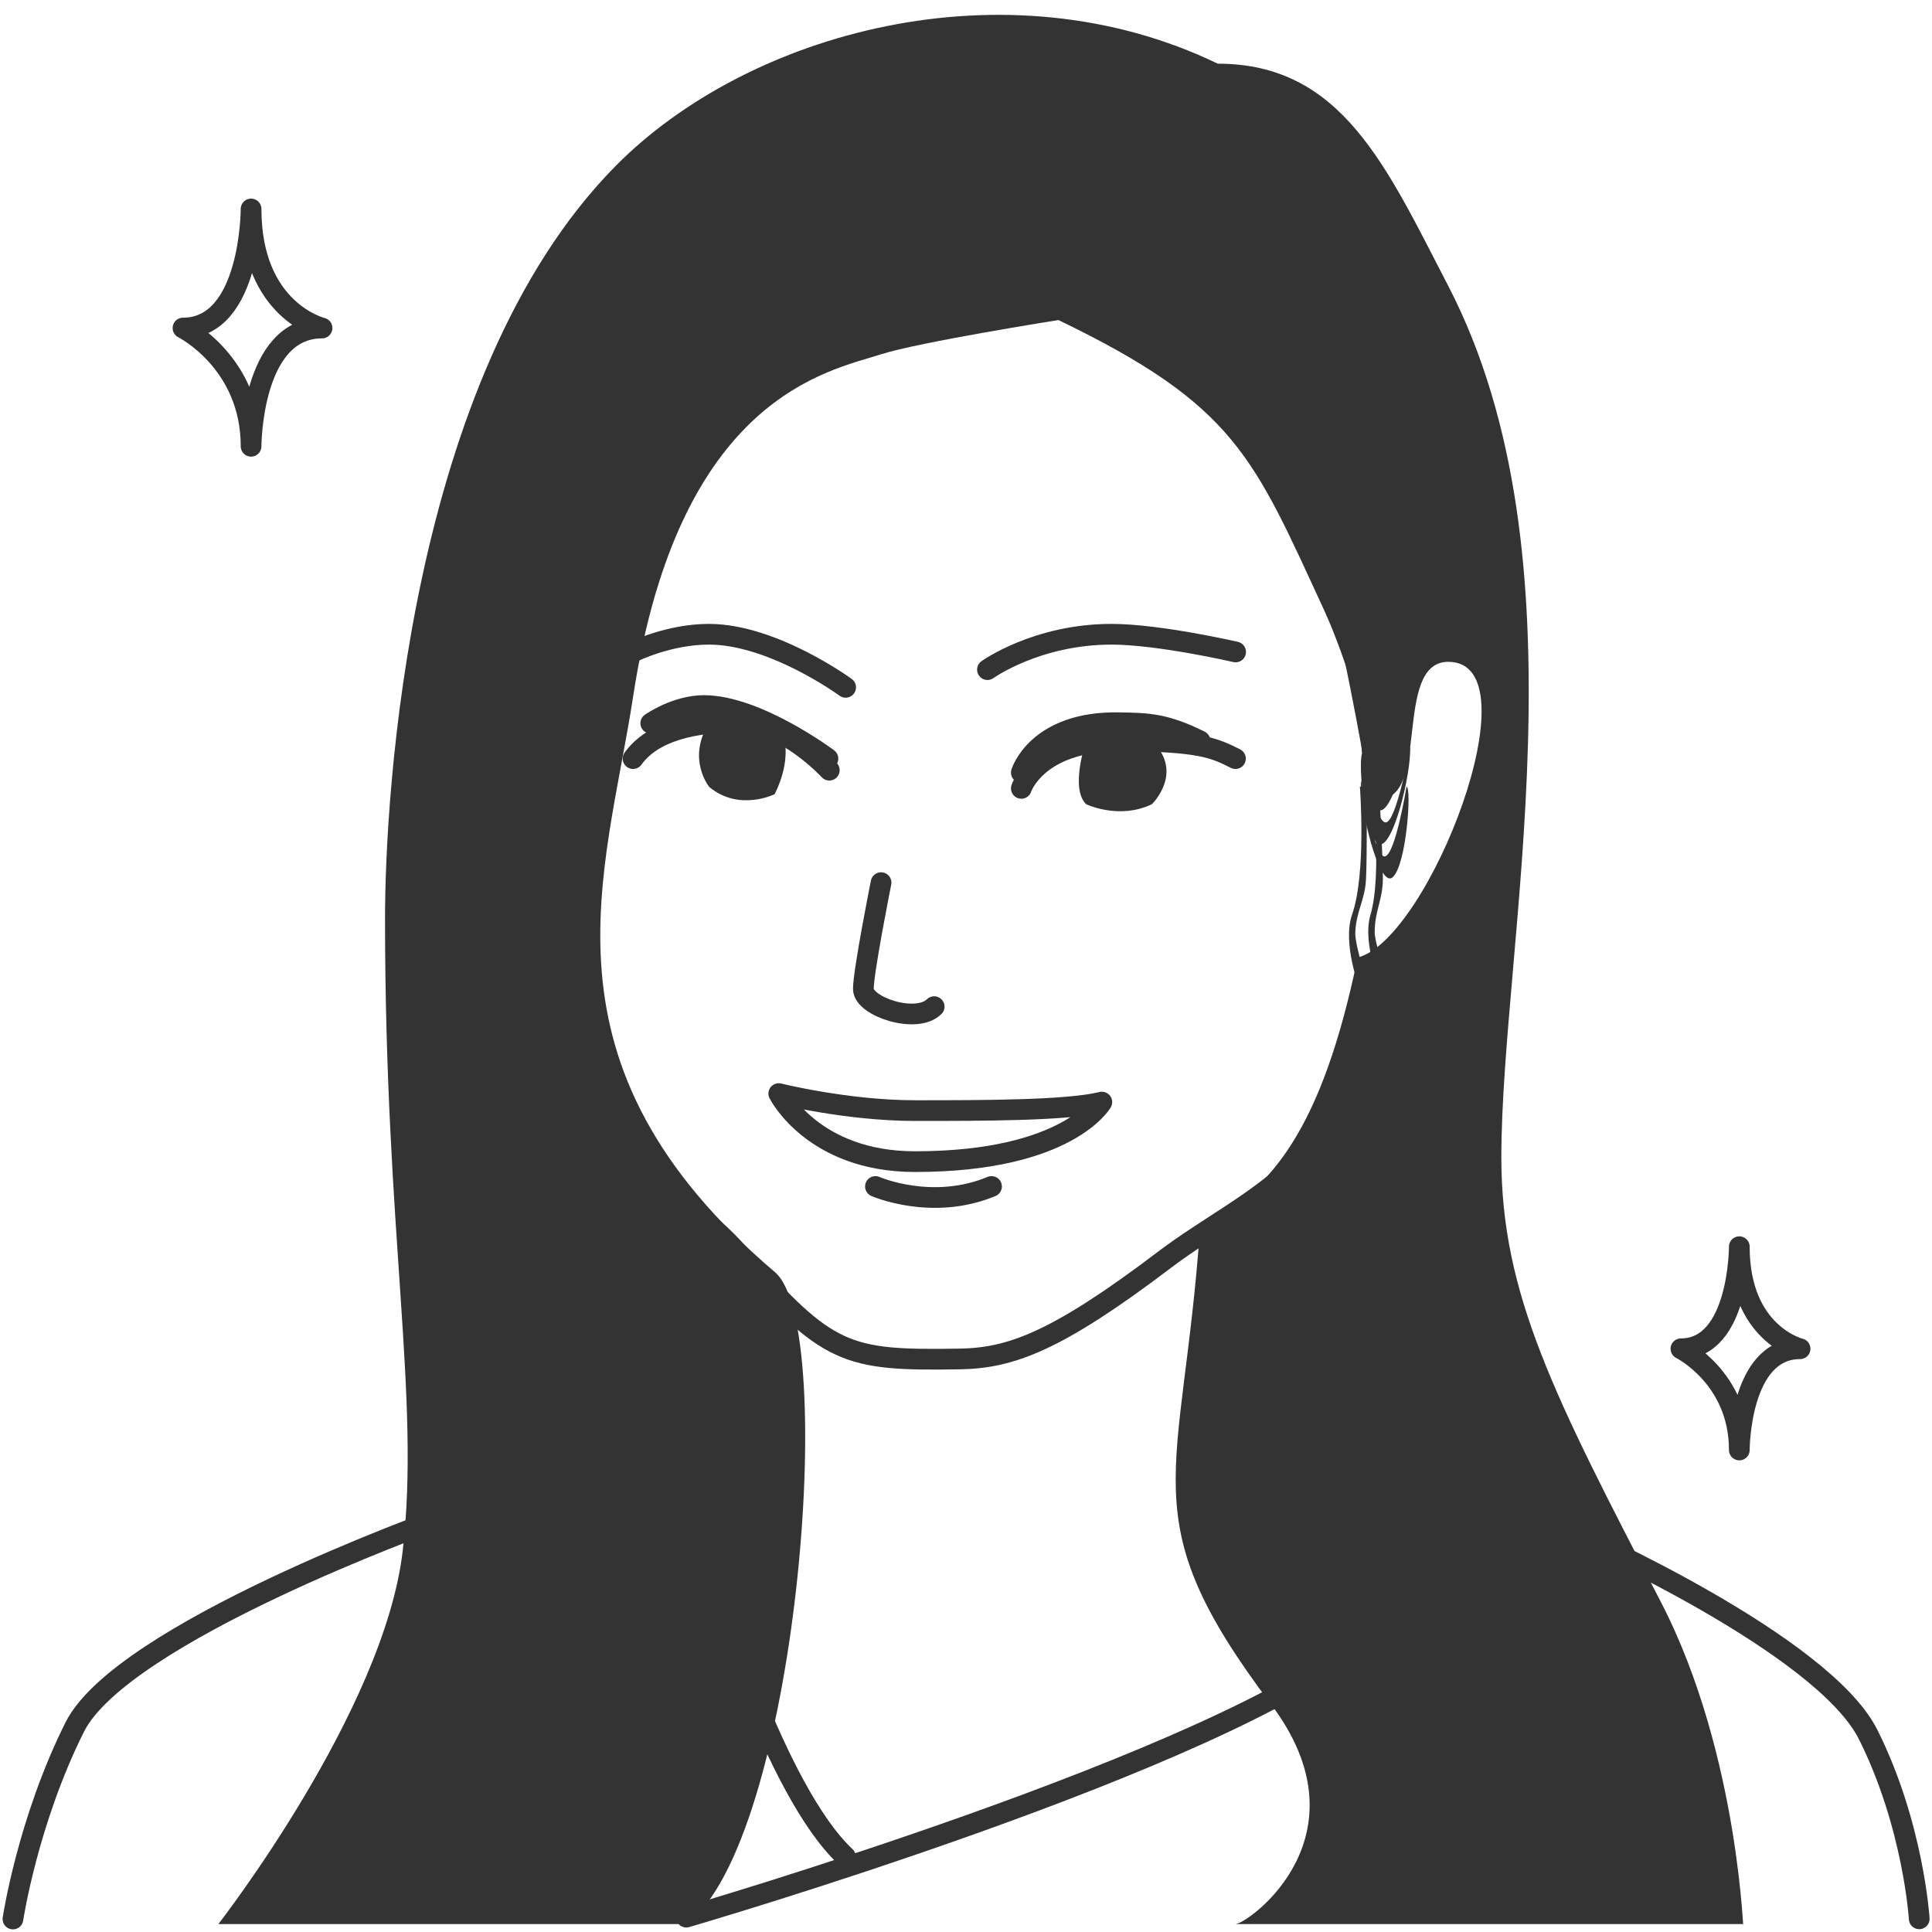
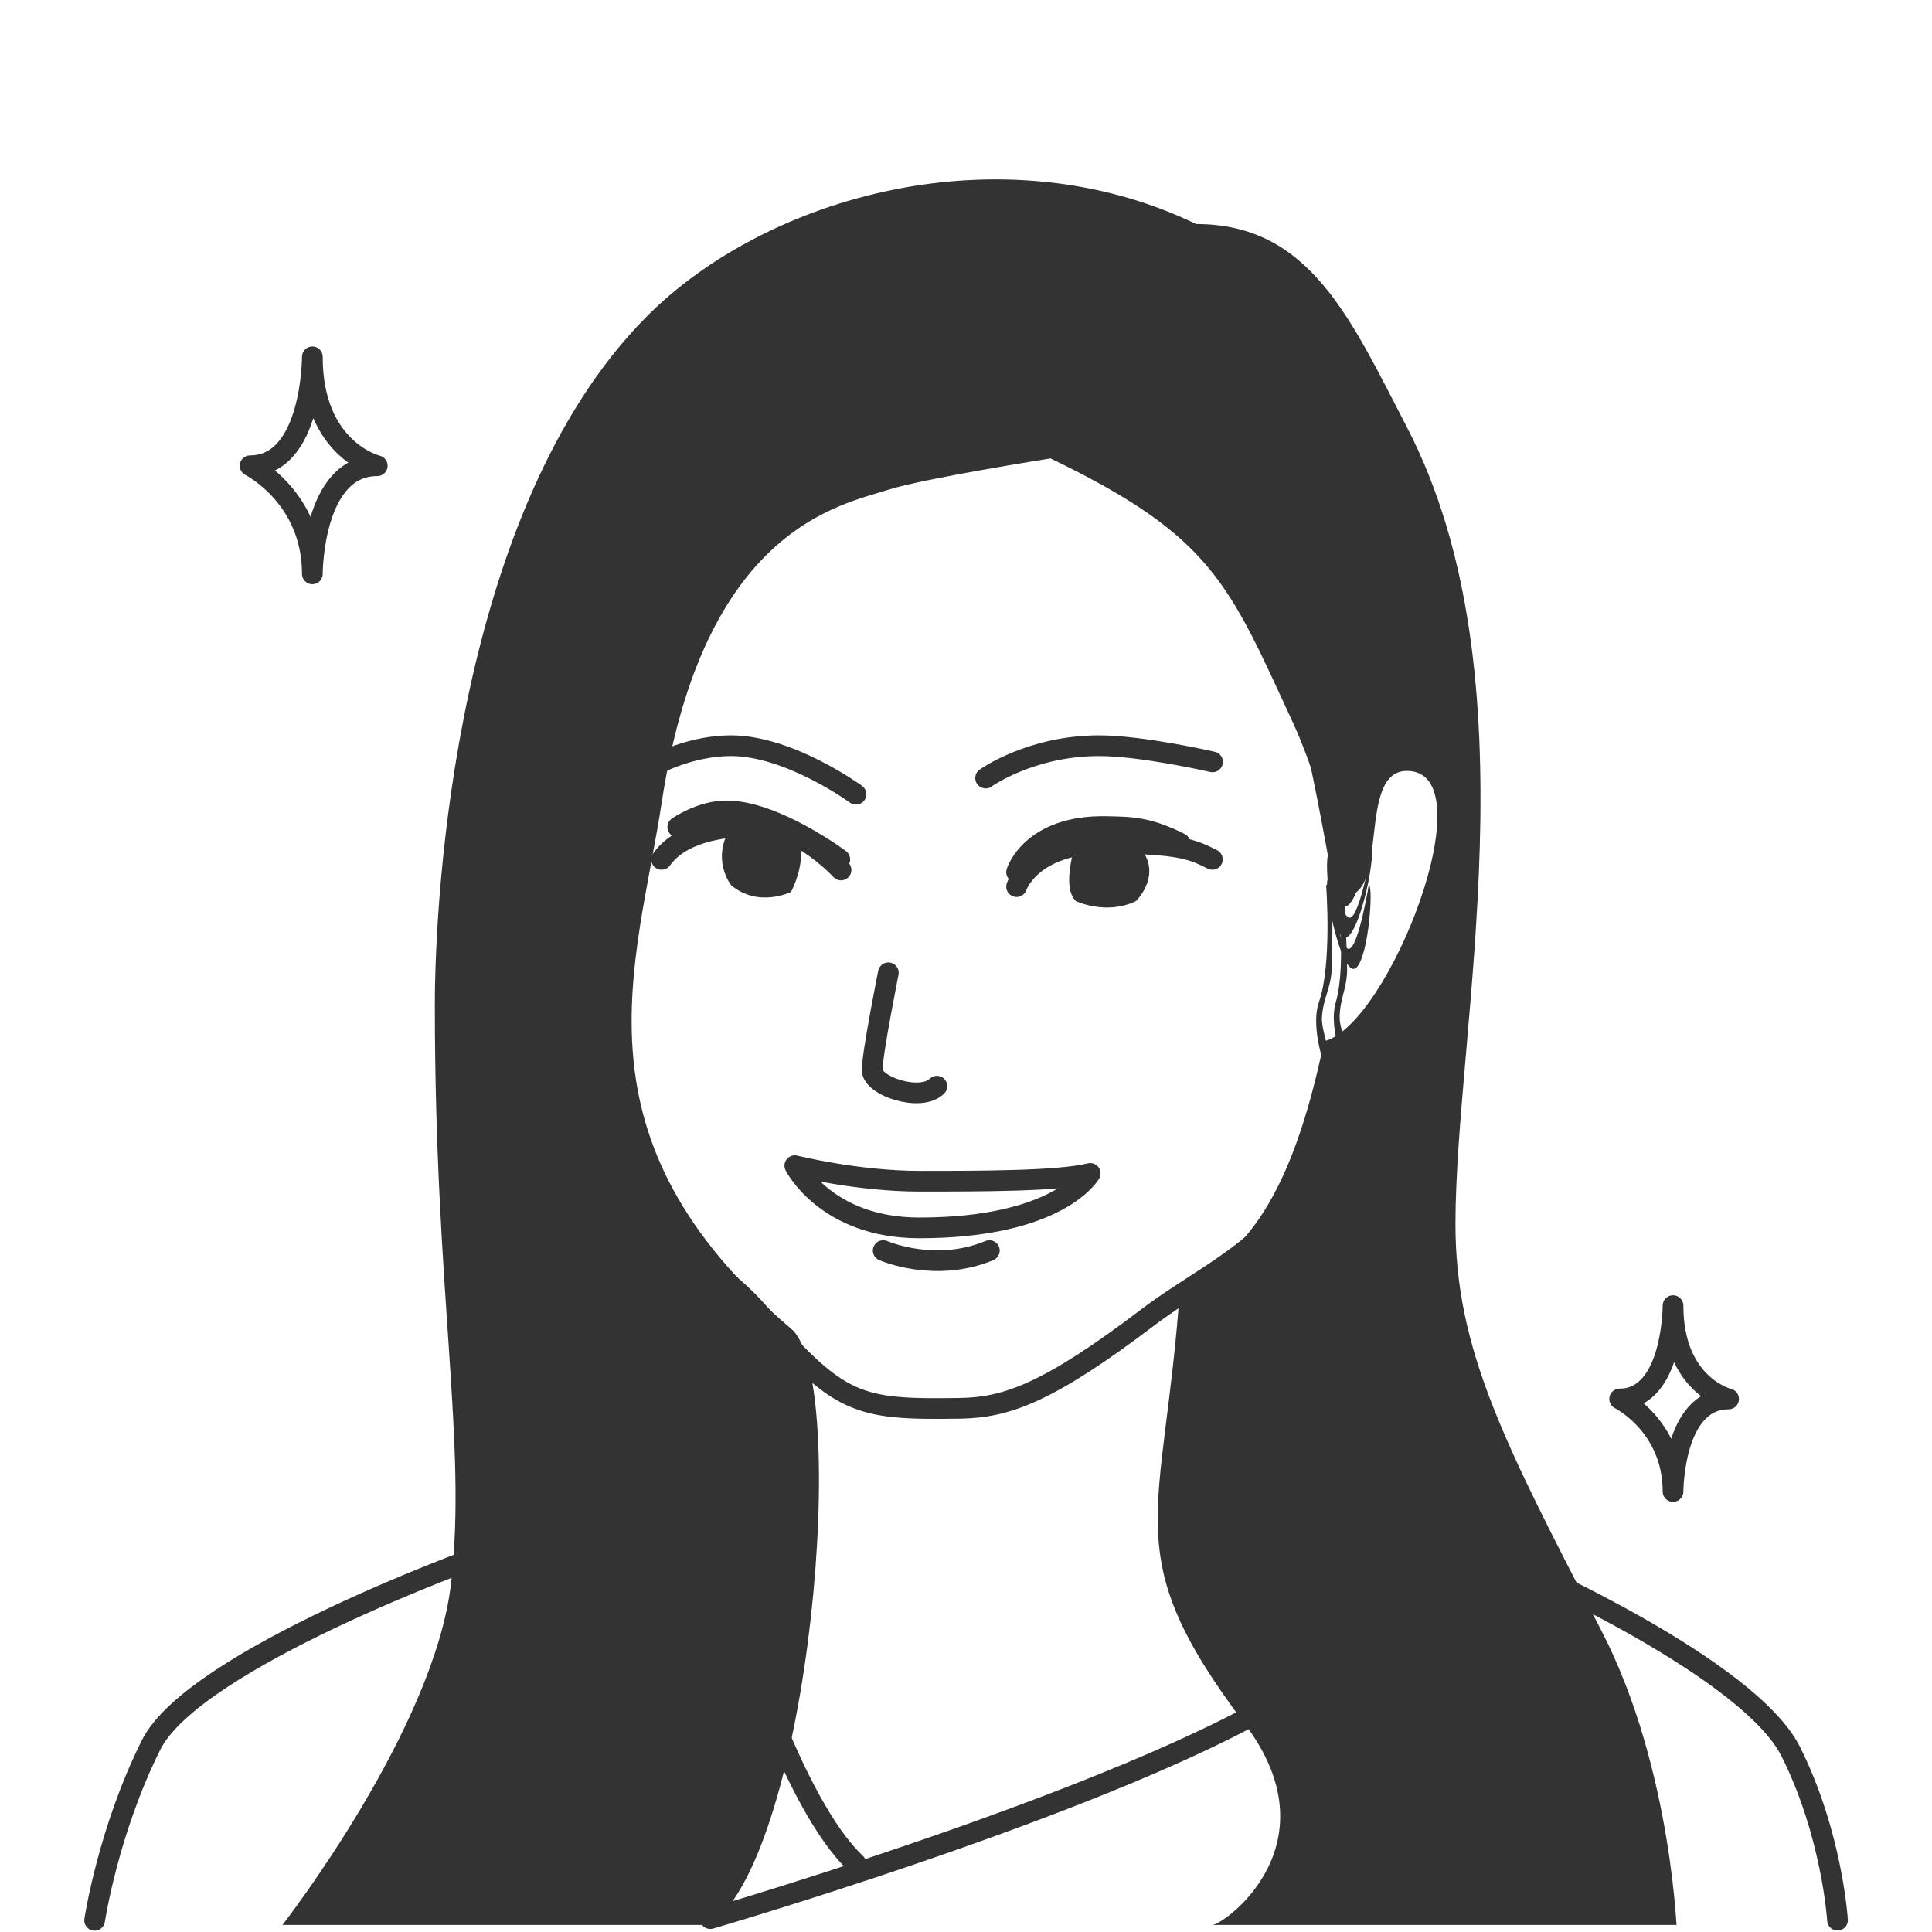
- <svg xmlns="http://www.w3.org/2000/svg" width="140" height="140" viewBox="0 0 140 140">
-   <g fill="none" fill-rule="evenodd">
-     <path stroke="#333" stroke-linecap="round" stroke-linejoin="round" stroke-width="1.5" d="M99.801,56.254 C95.484,31.735 91.5,21.971 79.251,19.653 C65.831,17.114 49.722,23.302 49.722,23.302 C49.722,23.302 42.629,27.962 38.953,35.729 C34.513,45.134 35.277,45.443 35.277,57.055 C35.277,63.478 37.621,73.673 44.578,81.92 C49.734,88.034 50.98,87.96 53.57,90.906 C59.996,98.217 61.279,98.611 69.556,98.476 C73.232,98.414 76.55,97.23 84.382,91.289 C90.809,86.419 98.506,84.484 99.788,70.369" />
-     <path stroke="#333" stroke-linecap="round" stroke-linejoin="round" stroke-width="1.5" d="M71.554,48.525 C71.554,48.525 75.119,45.96 80.546,45.96 C83.975,45.96 89.538,47.243 89.538,47.243" />
-     <path fill="#333" fill-rule="nonzero" d="M54.359,95.579 L54.359,102.383 C54.359,102.383 43.949,91.954 45.232,85.976 C45.232,85.976 51.93,93.199 54.359,95.579 Z" />
-     <path stroke="#333" stroke-linecap="round" stroke-linejoin="round" stroke-width="1.5" d="M114.405 111.297C114.405 111.297 132.093 119.137 135.375 125.695 138.656 132.253 139.075 139.045 139.075 139.045M31.528 110.162C31.528 110.162 8.832 118.323 5.415 125.152 1.998 131.982.938 139.058.938 139.058M89.526 54.972C88.046 54.232 87.047 53.69 81.089 53.69 75.131 53.69 74.009 57.129 74.009 57.129" />
-     <path stroke="#333" stroke-linecap="round" stroke-linejoin="round" stroke-width="1.5" d="M86.96 53.69C84.395 52.408 83.112 52.408 81.101 52.371 75.144 52.26 74.009 55.983 74.009 55.983M61.279 49.807C61.279 49.807 56.025 45.96 51.374 45.96 48.426 45.96 45.873 47.243 45.873 47.243" />
-     <path fill="#333" fill-rule="nonzero" d="M78.708,53.69 C78.708,53.69 77.512,57.129 78.708,58.276 C78.708,58.276 81.089,59.422 83.47,58.276 C83.47,58.276 85.85,55.983 83.47,53.69 C83.482,53.69 81.089,53.69 78.708,53.69 Z" />
-     <path stroke="#333" stroke-linecap="round" stroke-linejoin="round" stroke-width="1.5" d="M45.873,54.972 C47.316,52.963 50.314,52.309 53.595,52.309 C56.876,52.309 60.095,55.81 60.095,55.81" />
-     <path stroke="#333" stroke-linecap="round" stroke-linejoin="round" stroke-width="1.5" d="M59.996,54.972 C59.996,54.972 54.865,51.126 51.004,51.126 C48.982,51.126 47.156,52.408 47.156,52.408" />
-     <path fill="#333" fill-rule="nonzero" d="M56.765 53.283C56.765 53.283 57.418 54.972 56.136 57.548 56.136 57.548 53.57 58.83 51.399 57.031 51.399 57.031 49.722 54.984 51.399 52.358 51.399 52.358 53.57 51.126 56.765 53.283zM103.773 137.751L103.329 137.751C103.316 137.751 103.501 137.788 103.773 137.751z" />
-     <path fill="#333" fill-rule="nonzero" d="M120.351,116.08 C112.641,101.212 108.793,93.779 108.793,83.88 C108.793,68.421 115.219,40.536 104.944,20.714 C100.455,12.06 97.235,4.614 88.243,4.614 C72.837,-2.819 54.174,2.321 44.59,12.048 C29.542,27.297 27.901,57.869 27.901,66.535 C27.901,89.551 30.467,101.212 29.184,112.357 C27.852,123.969 15.825,139.424 15.825,139.424 L49.746,139.424 C57.751,133.542 60.811,96.146 56.16,92.189 C38.386,77.063 43.9,63.441 45.885,50.435 C49.203,28.727 60.009,26.902 63.857,25.67 C66.583,24.794 76.698,23.192 76.698,23.192 C89.538,29.38 90.821,33.103 95.965,44.247 C97.383,47.317 99.529,53.887 99.813,57.869 C103.711,58.189 100.886,47.958 104.944,47.958 C111.371,47.958 103.514,68.138 98.382,69.383 C95.817,81.772 92.104,86.358 86.973,88.823 C85.69,107.401 81.841,109.878 92.104,123.501 C99.221,132.931 90.648,139.263 89.551,139.424 L126.328,139.424 C126.328,141.095 126.161,127.309 120.351,116.08 Z" />
-     <path stroke="#333" stroke-linecap="round" stroke-linejoin="round" stroke-width="1.5" d="M51.695 114.723C51.695 114.723 56.136 129.738 61.267 134.545M49.734 138.923C49.734 138.923 88.736 127.568 98.765 118.865M63.845 63.959C63.845 63.959 62.562 70.381 62.562 71.663 62.562 72.945 66.411 74.228 67.694 72.945" />
-     <path fill="#333" fill-rule="nonzero" d="M98.765,54.541 C98.37,54.59 98.765,60.211 99.801,61.099 C100.837,61.986 102.305,56.007 102.181,54.06 C102.181,54.06 101.195,59.669 100.393,59.595 C99.603,59.521 98.765,54.541 98.765,54.541 Z" />
-     <path fill="#333" fill-rule="nonzero" d="M101.922,57.006 C102.305,57.055 101.922,62.677 100.923,63.564 C99.924,64.452 98.506,58.473 98.617,56.525 C98.617,56.525 99.566,62.134 100.344,62.06 C101.108,61.986 101.922,57.006 101.922,57.006 Z" />
-     <path fill="#333" fill-rule="nonzero" d="M98.765,52.075 C98.37,52.124 98.765,57.746 99.801,58.633 C100.837,59.521 102.305,53.542 102.181,51.594 C102.181,51.594 101.195,57.203 100.393,57.129 C99.603,57.055 98.765,52.075 98.765,52.075 Z" />
-     <path fill="#333" fill-rule="nonzero" d="M99.406,57.006 C99.406,57.006 100.195,63.268 99.307,66.301 C98.678,68.434 100.134,71.663 100.134,71.663 L100.837,71.663 C100.837,71.663 99.616,68.532 99.616,67.558 C99.616,65.98 100.208,65.216 100.208,63.65 C100.208,61.912 99.924,56.994 99.924,56.994 L99.406,56.994 L99.406,57.006 Z" />
-     <path fill="#333" fill-rule="nonzero" d="M98.543,56.994 C98.543,56.994 99.024,63.281 97.975,66.276 C97.248,68.384 98.543,71.676 98.543,71.676 L99.233,71.713 C99.233,71.713 98.16,68.532 98.21,67.558 C98.284,65.98 98.913,65.241 98.987,63.687 C99.073,61.949 99.036,57.031 99.036,57.031 L98.543,56.994 Z" />
-     <path stroke="#333" stroke-linecap="round" stroke-linejoin="round" stroke-width="1.5" d="M56.432 79.245C56.432 79.245 61.366 80.478 66.3 80.478 71.234 80.478 77.352 80.478 79.843 79.861 79.843 79.861 77.401 84.176 66.3 84.176 58.899 84.176 56.432 79.245 56.432 79.245zM63.438 85.976C63.438 85.976 67.533 87.775 71.85 85.976M18.194 15.142C18.194 15.142 18.194 23.771 13.26 23.771 13.26 23.771 18.194 26.237 18.194 32.339 18.194 32.339 18.194 23.771 23.337 23.771 23.337 23.771 18.194 22.538 18.194 15.142zM126.037 90.34C126.037 90.34 126.037 97.736 121.807 97.736 121.807 97.736 126.037 99.844 126.037 105.071 126.037 105.071 126.037 97.736 130.441 97.736 130.441 97.736 126.037 96.676 126.037 90.34z" />
-   </g>
+ <svg xmlns="http://www.w3.org/2000/svg" width="140" height="140" viewBox="0 0 140 140" fill="none">
+   <path d="M97.247 63.448C93.299 41.031 89.657 32.104 78.458 29.985C66.188 27.663 51.46 33.321 51.46 33.321C51.46 33.321 44.975 37.582 41.614 44.682C37.555 53.282 38.254 53.564 38.254 64.181C38.254 70.053 40.397 79.374 46.757 86.914C51.471 92.505 52.61 92.437 54.978 95.131C60.854 101.814 62.027 102.175 69.594 102.051C72.955 101.995 75.988 100.913 83.15 95.48C89.025 91.028 96.062 89.259 97.235 76.353" stroke="#333333" stroke-width="1.5" stroke-miterlimit="10" stroke-linecap="round" stroke-linejoin="round" />
+   <path d="M71.421 56.382C71.421 56.382 74.68 54.037 79.642 54.037C82.777 54.037 87.864 55.209 87.864 55.209" stroke="#333333" stroke-width="1.5" stroke-miterlimit="10" stroke-linecap="round" stroke-linejoin="round" />
+   <path d="M55.7 99.402V105.624C55.7 105.624 46.182 96.089 47.355 90.622C47.355 90.622 53.478 97.227 55.7 99.402Z" fill="#333333" />
+   <path d="M110.599 113.773C110.599 113.773 126.771 120.941 129.771 126.937C132.771 132.933 133.154 139.143 133.154 139.143" stroke="#333333" stroke-width="1.5" stroke-miterlimit="10" stroke-linecap="round" stroke-linejoin="round" />
+   <path d="M34.825 112.736C34.825 112.736 14.075 120.197 10.951 126.441C7.827 132.685 6.857 139.155 6.857 139.155" stroke="#333333" stroke-width="1.5" stroke-miterlimit="10" stroke-linecap="round" stroke-linejoin="round" />
+   <path d="M87.852 62.276C86.499 61.6 85.586 61.104 80.138 61.104C74.692 61.104 73.665 64.249 73.665 64.249" stroke="#333333" stroke-width="1.5" stroke-miterlimit="10" stroke-linecap="round" stroke-linejoin="round" />
+   <path d="M85.507 61.104C83.161 59.932 81.988 59.932 80.15 59.898C74.703 59.797 73.665 63.2 73.665 63.2" stroke="#333333" stroke-width="1.5" stroke-miterlimit="10" stroke-linecap="round" stroke-linejoin="round" />
+   <path d="M62.027 57.554C62.027 57.554 57.223 54.037 52.971 54.037C50.276 54.037 47.941 55.209 47.941 55.209" stroke="#333333" stroke-width="1.5" stroke-miterlimit="10" stroke-linecap="round" stroke-linejoin="round" />
+   <path d="M77.962 61.104C77.962 61.104 76.868 64.249 77.962 65.297C77.962 65.297 80.138 66.345 82.315 65.297C82.315 65.297 84.492 63.2 82.315 61.104C82.326 61.104 80.138 61.104 77.962 61.104Z" fill="#333333" />
+   <path d="M47.941 62.276C49.261 60.439 52.001 59.842 55.001 59.842C58.001 59.842 60.944 63.043 60.944 63.043" stroke="#333333" stroke-width="1.5" stroke-miterlimit="10" stroke-linecap="round" stroke-linejoin="round" />
+   <path d="M60.854 62.276C60.854 62.276 56.163 58.76 52.633 58.76C50.783 58.76 49.114 59.932 49.114 59.932" stroke="#333333" stroke-width="1.5" stroke-miterlimit="10" stroke-linecap="round" stroke-linejoin="round" />
+   <path d="M57.899 60.732C57.899 60.732 58.497 62.276 57.324 64.632C57.324 64.632 54.978 65.804 52.993 64.158C52.993 64.158 51.46 62.287 52.993 59.887C52.993 59.887 54.978 58.76 57.899 60.732Z" fill="#333333" />
+   <path d="M100.878 137.96H100.472C100.461 137.96 100.63 137.994 100.878 137.96Z" fill="#333333" />
+   <path d="M116.035 118.146C108.987 104.553 105.468 97.757 105.468 88.706C105.468 74.573 111.344 49.078 101.949 30.954C97.844 23.042 94.901 16.235 86.68 16.235C72.594 9.438 55.531 14.138 46.768 23.031C33.01 36.973 31.51 64.925 31.51 72.848C31.51 93.891 33.856 104.553 32.683 114.742C31.465 125.359 20.469 139.489 20.469 139.489H51.482C58.801 134.113 61.598 99.921 57.347 96.303C41.096 82.474 46.137 70.019 47.953 58.129C50.986 38.281 60.865 36.612 64.384 35.485C66.876 34.685 76.124 33.22 76.124 33.22C87.864 38.878 89.037 42.282 93.739 52.471C95.036 55.277 96.999 61.284 97.258 64.925C100.822 65.218 98.239 55.863 101.949 55.863C107.825 55.863 100.641 74.314 95.95 75.452C93.604 86.779 90.209 90.972 85.518 93.226C84.345 110.211 80.826 112.477 90.209 124.931C96.716 133.553 88.879 139.342 87.875 139.489H121.5C121.5 141.017 121.347 128.414 116.035 118.146Z" fill="#333333" />
+   <path d="M53.264 116.906C53.264 116.906 57.324 130.634 62.016 135.03" stroke="#333333" stroke-width="1.5" stroke-miterlimit="10" stroke-linecap="round" stroke-linejoin="round" />
+   <path d="M51.471 139.031C51.471 139.031 87.131 128.65 96.299 120.693" stroke="#333333" stroke-width="1.5" stroke-miterlimit="10" stroke-linecap="round" stroke-linejoin="round" />
+   <path d="M64.373 70.493C64.373 70.493 63.2 76.365 63.2 77.537C63.2 78.709 66.718 79.881 67.891 78.709" stroke="#333333" stroke-width="1.5" stroke-miterlimit="10" stroke-linecap="round" stroke-linejoin="round" />
+   <path d="M96.299 61.882C95.938 61.927 96.299 67.066 97.246 67.878C98.194 68.689 99.536 63.223 99.423 61.442C99.423 61.442 98.521 66.57 97.788 66.503C97.066 66.435 96.299 61.882 96.299 61.882Z" fill="#333333" />
+   <path d="M99.186 64.136C99.536 64.181 99.186 69.32 98.273 70.132C97.359 70.943 96.062 65.477 96.164 63.696C96.164 63.696 97.032 68.825 97.743 68.757C98.442 68.689 99.186 64.136 99.186 64.136Z" fill="#333333" />
+   <path d="M96.299 59.628C95.938 59.673 96.299 64.812 97.246 65.624C98.194 66.435 99.536 60.969 99.423 59.188C99.423 59.188 98.521 64.316 97.788 64.249C97.066 64.181 96.299 59.628 96.299 59.628Z" fill="#333333" />
+   <path d="M96.886 64.136C96.886 64.136 97.607 69.862 96.795 72.634C96.22 74.584 97.551 77.537 97.551 77.537H98.194C98.194 77.537 97.077 74.674 97.077 73.784C97.077 72.341 97.619 71.642 97.619 70.211C97.619 68.622 97.359 64.125 97.359 64.125H96.886V64.136Z" fill="#333333" />
+   <path d="M96.096 64.125C96.096 64.125 96.536 69.873 95.577 72.612C94.912 74.539 96.096 77.548 96.096 77.548L96.728 77.582C96.728 77.582 95.747 74.674 95.792 73.784C95.859 72.341 96.434 71.665 96.502 70.245C96.581 68.656 96.547 64.158 96.547 64.158L96.096 64.125Z" fill="#333333" />
+   <path d="M57.595 84.469C57.595 84.469 62.106 85.596 66.617 85.596C71.128 85.596 76.721 85.596 78.999 85.032C78.999 85.032 76.766 88.977 66.617 88.977C59.85 88.977 57.595 84.469 57.595 84.469Z" stroke="#333333" stroke-width="1.5" stroke-miterlimit="10" stroke-linecap="round" stroke-linejoin="round" />
+   <path d="M64 90.622C64 90.622 67.745 92.268 71.692 90.622" stroke="#333333" stroke-width="1.5" stroke-miterlimit="10" stroke-linecap="round" stroke-linejoin="round" />
+   <path d="M22.634 25.86C22.634 25.86 22.634 33.75 18.123 33.75C18.123 33.75 22.634 36.004 22.634 41.583C22.634 41.583 22.634 33.75 27.337 33.75C27.337 33.75 22.634 32.623 22.634 25.86Z" stroke="#333333" stroke-width="1.5" stroke-miterlimit="10" stroke-linecap="round" stroke-linejoin="round" />
+   <path d="M121.234 94.612C121.234 94.612 121.234 101.375 117.366 101.375C117.366 101.375 121.234 103.302 121.234 108.081C121.234 108.081 121.234 101.375 125.26 101.375C125.26 101.375 121.234 100.406 121.234 94.612Z" stroke="#333333" stroke-width="1.5" stroke-miterlimit="10" stroke-linecap="round" stroke-linejoin="round" />
</svg>
